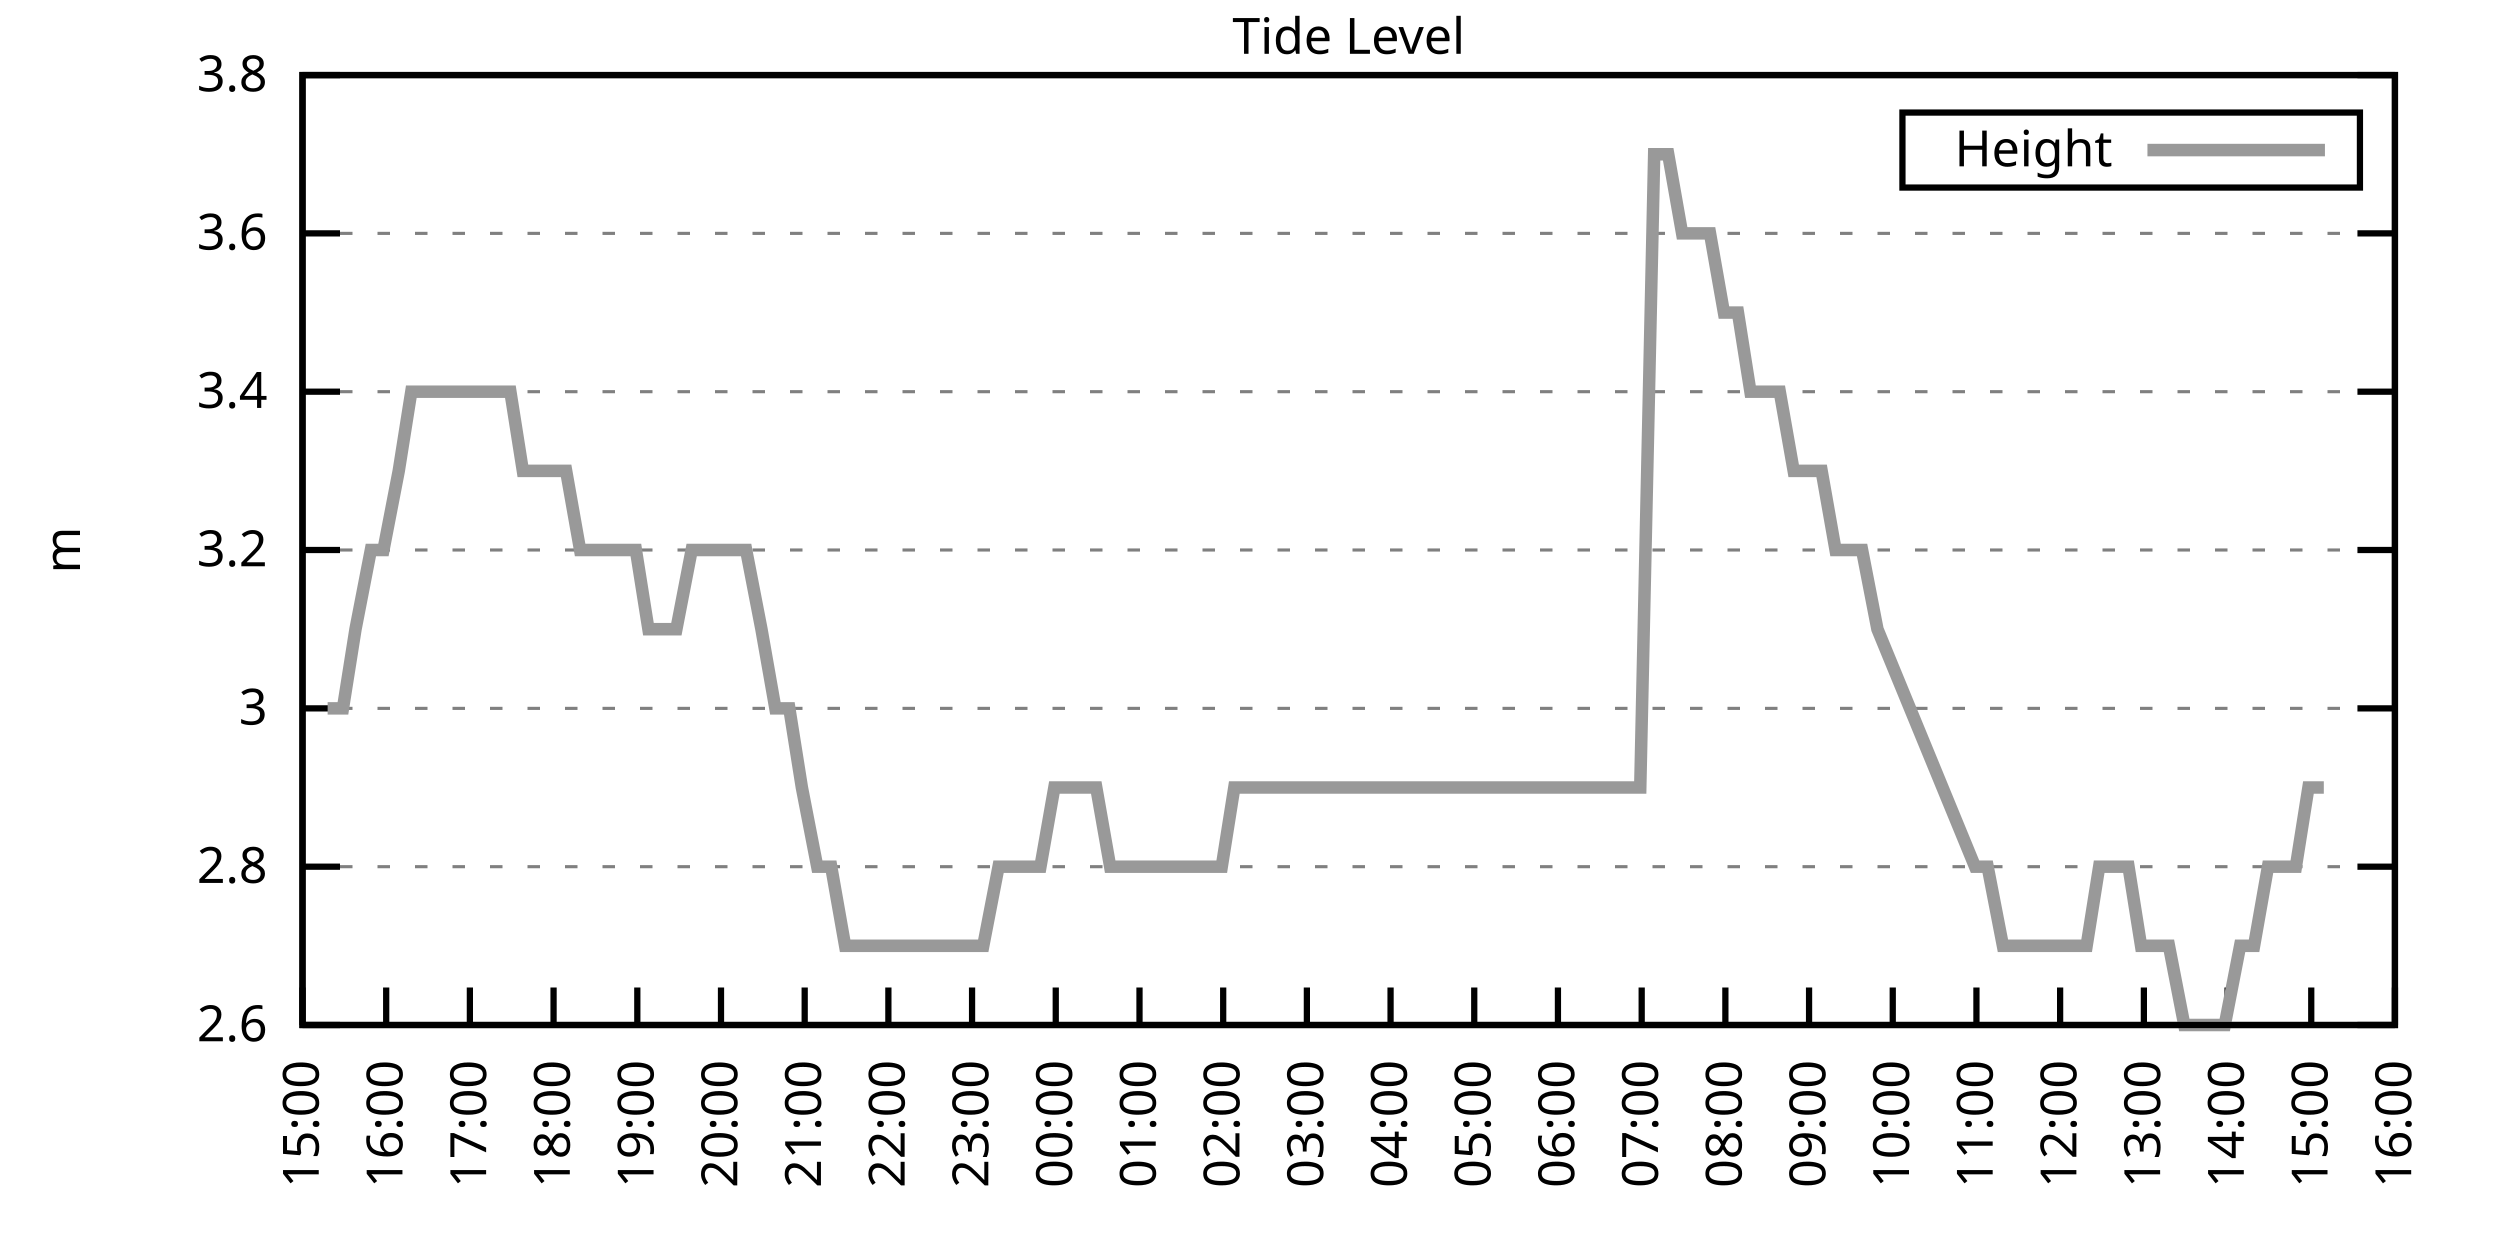
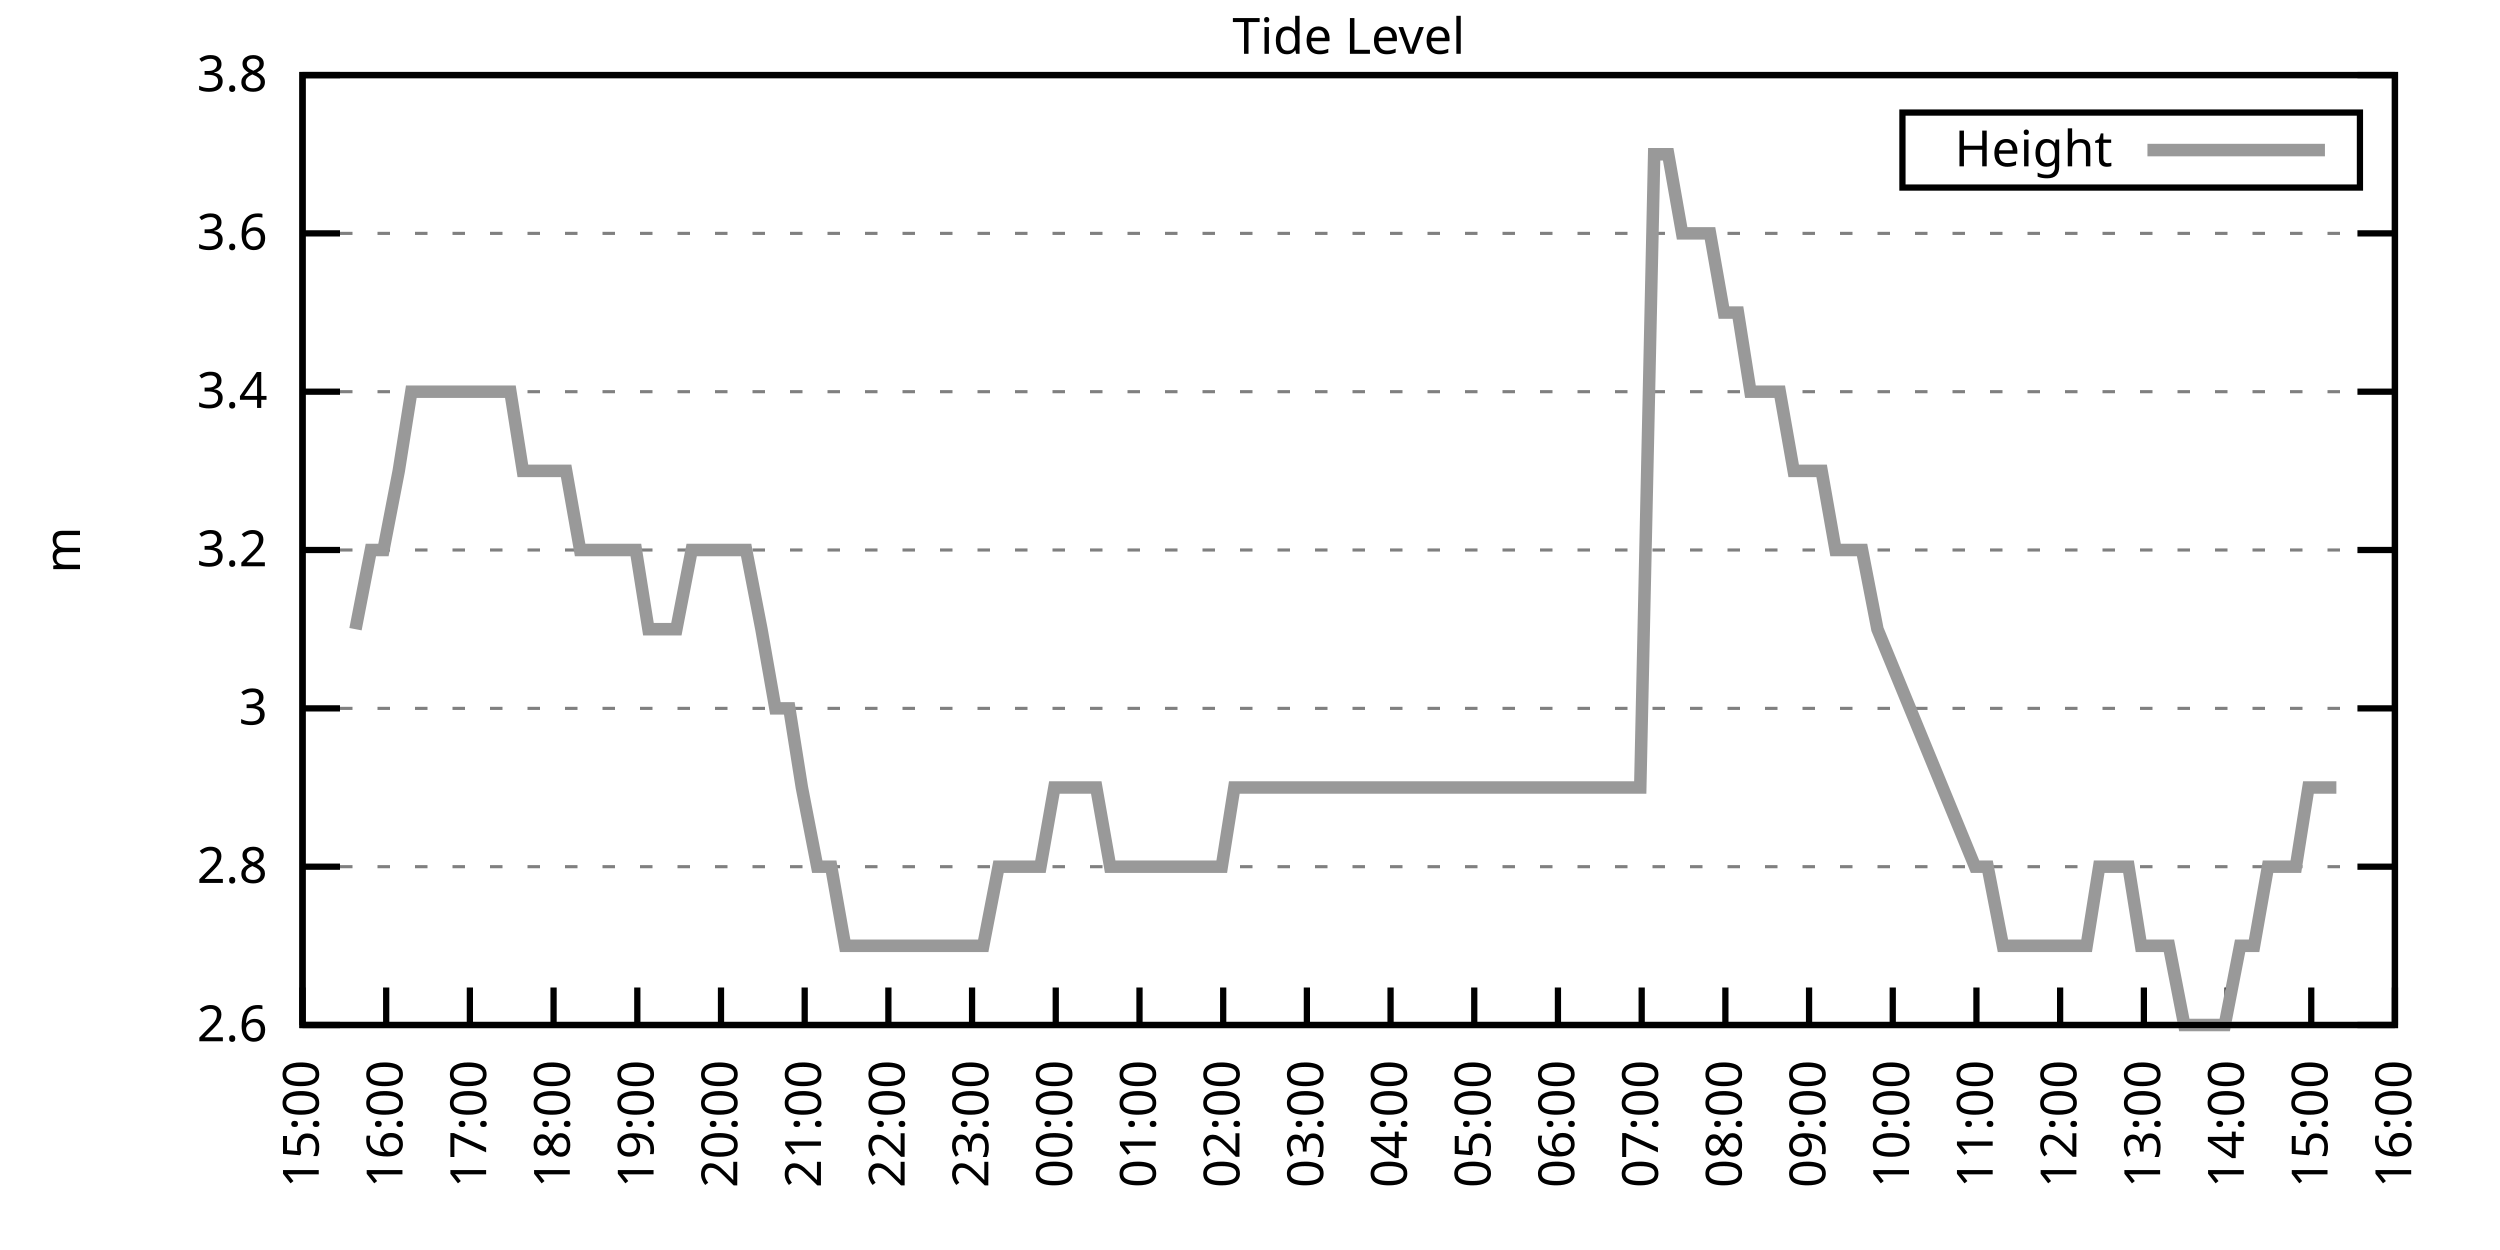
<svg xmlns="http://www.w3.org/2000/svg" xmlns:xlink="http://www.w3.org/1999/xlink" width="400" height="200" viewBox="0 0 400 200">
  <g id="gnuplot_canvas">
    <rect x="0" y="0" width="400" height="200" fill="none" />
    <defs>
      <circle id="gpDot" r="0.5" stroke-width="0.5" stroke="currentColor" />
      <path id="gpPt0" stroke-width="0.333" stroke="currentColor" d="M-1,0 h2 M0,-1 v2" />
      <path id="gpPt1" stroke-width="0.333" stroke="currentColor" d="M-1,-1 L1,1 M1,-1 L-1,1" />
      <path id="gpPt2" stroke-width="0.333" stroke="currentColor" d="M-1,0 L1,0 M0,-1 L0,1 M-1,-1 L1,1 M-1,1 L1,-1" />
      <rect id="gpPt3" stroke-width="0.333" stroke="currentColor" x="-1" y="-1" width="2" height="2" />
      <rect id="gpPt4" stroke-width="0.333" stroke="currentColor" fill="currentColor" x="-1" y="-1" width="2" height="2" />
      <circle id="gpPt5" stroke-width="0.333" stroke="currentColor" cx="0" cy="0" r="1" />
      <use xlink:href="#gpPt5" id="gpPt6" fill="currentColor" stroke="none" />
      <path id="gpPt7" stroke-width="0.333" stroke="currentColor" d="M0,-1.33 L-1.33,0.67 L1.33,0.67 z" />
      <use xlink:href="#gpPt7" id="gpPt8" fill="currentColor" stroke="none" />
      <use xlink:href="#gpPt7" id="gpPt9" stroke="currentColor" transform="rotate(180)" />
      <use xlink:href="#gpPt9" id="gpPt10" fill="currentColor" stroke="none" />
      <use xlink:href="#gpPt3" id="gpPt11" stroke="currentColor" transform="rotate(45)" />
      <use xlink:href="#gpPt11" id="gpPt12" fill="currentColor" stroke="none" />
      <path id="gpPt13" stroke-width="0.333" stroke="currentColor" d="M0,1.330 L1.265,0.411 L0.782,-1.067 L-0.782,-1.076 L-1.265,0.411 z" />
      <use xlink:href="#gpPt13" id="gpPt14" fill="currentColor" stroke="none" />
      <filter id="textbox" filterUnits="objectBoundingBox" x="0" y="0" height="1" width="1">
        <feFlood flood-color="white" flood-opacity="1" result="bgnd" />
        <feComposite in="SourceGraphic" in2="bgnd" operator="atop" />
      </filter>
      <filter id="greybox" filterUnits="objectBoundingBox" x="0" y="0" height="1" width="1">
        <feFlood flood-color="lightgrey" flood-opacity="1" result="grey" />
        <feComposite in="SourceGraphic" in2="grey" operator="atop" />
      </filter>
    </defs>
    <g fill="none" color="white" stroke="currentColor" stroke-width="1.00" stroke-linecap="butt" stroke-linejoin="miter">
</g>
    <g fill="none" color="black" stroke="currentColor" stroke-width="1.00" stroke-linecap="butt" stroke-linejoin="miter">
      <g stroke="none" shape-rendering="crispEdges">
        <polygon fill="rgb(255, 255, 255)" points="48.40,164.00 383.18,164.00 383.18,12.02 48.40,12.02 " />
      </g>
    </g>
    <g fill="none" color="black" stroke="currentColor" stroke-width="1.00" stroke-linecap="butt" stroke-linejoin="miter">
</g>
    <g fill="none" color="black" stroke="black" stroke-width="0.50" stroke-linecap="butt" stroke-linejoin="miter">
</g>
    <g fill="none" color="gray" stroke="currentColor" stroke-width="0.50" stroke-linecap="butt" stroke-linejoin="miter">
      <path stroke="gray" stroke-dasharray="2,4" class="gridline" d="M48.40,164.00 L383.19,164.00  " />
    </g>
    <g fill="none" color="gray" stroke="gray" stroke-width="1.00" stroke-linecap="butt" stroke-linejoin="miter">
</g>
    <g fill="none" color="black" stroke="currentColor" stroke-width="1.00" stroke-linecap="butt" stroke-linejoin="miter">
      <path stroke="black" d="M48.40,164.00 L54.40,164.00 M383.19,164.00 L377.19,164.00  " />
      <g transform="translate(42.80,166.60)" stroke="none" fill="black" font-family="Sans" font-size="8.00" text-anchor="end">
        <text>
          <tspan font-family="Sans"> 2.6</tspan>
        </text>
      </g>
    </g>
    <g fill="none" color="black" stroke="currentColor" stroke-width="1.00" stroke-linecap="butt" stroke-linejoin="miter">
</g>
    <g fill="none" color="black" stroke="black" stroke-width="0.50" stroke-linecap="butt" stroke-linejoin="miter">
</g>
    <g fill="none" color="gray" stroke="currentColor" stroke-width="0.50" stroke-linecap="butt" stroke-linejoin="miter">
      <path stroke="gray" stroke-dasharray="2,4" class="gridline" d="M48.40,138.67 L383.19,138.67  " />
    </g>
    <g fill="none" color="gray" stroke="gray" stroke-width="1.00" stroke-linecap="butt" stroke-linejoin="miter">
</g>
    <g fill="none" color="black" stroke="currentColor" stroke-width="1.00" stroke-linecap="butt" stroke-linejoin="miter">
      <path stroke="black" d="M48.40,138.67 L54.40,138.67 M383.19,138.67 L377.19,138.67  " />
      <g transform="translate(42.80,141.27)" stroke="none" fill="black" font-family="Sans" font-size="8.00" text-anchor="end">
        <text>
          <tspan font-family="Sans"> 2.8</tspan>
        </text>
      </g>
    </g>
    <g fill="none" color="black" stroke="currentColor" stroke-width="1.00" stroke-linecap="butt" stroke-linejoin="miter">
</g>
    <g fill="none" color="black" stroke="black" stroke-width="0.50" stroke-linecap="butt" stroke-linejoin="miter">
</g>
    <g fill="none" color="gray" stroke="currentColor" stroke-width="0.50" stroke-linecap="butt" stroke-linejoin="miter">
      <path stroke="gray" stroke-dasharray="2,4" class="gridline" d="M48.40,113.34 L383.19,113.34  " />
    </g>
    <g fill="none" color="gray" stroke="gray" stroke-width="1.00" stroke-linecap="butt" stroke-linejoin="miter">
</g>
    <g fill="none" color="black" stroke="currentColor" stroke-width="1.00" stroke-linecap="butt" stroke-linejoin="miter">
      <path stroke="black" d="M48.40,113.34 L54.40,113.34 M383.19,113.34 L377.19,113.34  " />
      <g transform="translate(42.80,115.94)" stroke="none" fill="black" font-family="Sans" font-size="8.00" text-anchor="end">
        <text>
          <tspan font-family="Sans"> 3</tspan>
        </text>
      </g>
    </g>
    <g fill="none" color="black" stroke="currentColor" stroke-width="1.00" stroke-linecap="butt" stroke-linejoin="miter">
</g>
    <g fill="none" color="black" stroke="black" stroke-width="0.50" stroke-linecap="butt" stroke-linejoin="miter">
</g>
    <g fill="none" color="gray" stroke="currentColor" stroke-width="0.50" stroke-linecap="butt" stroke-linejoin="miter">
      <path stroke="gray" stroke-dasharray="2,4" class="gridline" d="M48.40,88.00 L383.19,88.00  " />
    </g>
    <g fill="none" color="gray" stroke="gray" stroke-width="1.00" stroke-linecap="butt" stroke-linejoin="miter">
</g>
    <g fill="none" color="black" stroke="currentColor" stroke-width="1.00" stroke-linecap="butt" stroke-linejoin="miter">
      <path stroke="black" d="M48.40,88.00 L54.40,88.00 M383.19,88.00 L377.19,88.00  " />
      <g transform="translate(42.80,90.60)" stroke="none" fill="black" font-family="Sans" font-size="8.00" text-anchor="end">
        <text>
          <tspan font-family="Sans"> 3.2</tspan>
        </text>
      </g>
    </g>
    <g fill="none" color="black" stroke="currentColor" stroke-width="1.00" stroke-linecap="butt" stroke-linejoin="miter">
</g>
    <g fill="none" color="black" stroke="black" stroke-width="0.50" stroke-linecap="butt" stroke-linejoin="miter">
</g>
    <g fill="none" color="gray" stroke="currentColor" stroke-width="0.50" stroke-linecap="butt" stroke-linejoin="miter">
      <path stroke="gray" stroke-dasharray="2,4" class="gridline" d="M48.40,62.67 L383.19,62.67  " />
    </g>
    <g fill="none" color="gray" stroke="gray" stroke-width="1.00" stroke-linecap="butt" stroke-linejoin="miter">
</g>
    <g fill="none" color="black" stroke="currentColor" stroke-width="1.00" stroke-linecap="butt" stroke-linejoin="miter">
      <path stroke="black" d="M48.40,62.67 L54.40,62.67 M383.19,62.67 L377.19,62.67  " />
      <g transform="translate(42.80,65.27)" stroke="none" fill="black" font-family="Sans" font-size="8.00" text-anchor="end">
        <text>
          <tspan font-family="Sans"> 3.4</tspan>
        </text>
      </g>
    </g>
    <g fill="none" color="black" stroke="currentColor" stroke-width="1.00" stroke-linecap="butt" stroke-linejoin="miter">
</g>
    <g fill="none" color="black" stroke="black" stroke-width="0.50" stroke-linecap="butt" stroke-linejoin="miter">
</g>
    <g fill="none" color="gray" stroke="currentColor" stroke-width="0.50" stroke-linecap="butt" stroke-linejoin="miter">
      <path stroke="gray" stroke-dasharray="2,4" class="gridline" d="M48.40,37.34 L383.19,37.34  " />
    </g>
    <g fill="none" color="gray" stroke="gray" stroke-width="1.00" stroke-linecap="butt" stroke-linejoin="miter">
</g>
    <g fill="none" color="black" stroke="currentColor" stroke-width="1.00" stroke-linecap="butt" stroke-linejoin="miter">
      <path stroke="black" d="M48.40,37.34 L54.40,37.34 M383.19,37.34 L377.19,37.34  " />
      <g transform="translate(42.80,39.94)" stroke="none" fill="black" font-family="Sans" font-size="8.00" text-anchor="end">
        <text>
          <tspan font-family="Sans"> 3.6</tspan>
        </text>
      </g>
    </g>
    <g fill="none" color="black" stroke="currentColor" stroke-width="1.00" stroke-linecap="butt" stroke-linejoin="miter">
</g>
    <g fill="none" color="black" stroke="black" stroke-width="0.50" stroke-linecap="butt" stroke-linejoin="miter">
</g>
    <g fill="none" color="gray" stroke="currentColor" stroke-width="0.50" stroke-linecap="butt" stroke-linejoin="miter">
      <path stroke="gray" stroke-dasharray="2,4" class="gridline" d="M48.40,12.01 L383.19,12.01  " />
    </g>
    <g fill="none" color="gray" stroke="gray" stroke-width="1.00" stroke-linecap="butt" stroke-linejoin="miter">
</g>
    <g fill="none" color="black" stroke="currentColor" stroke-width="1.00" stroke-linecap="butt" stroke-linejoin="miter">
      <path stroke="black" d="M48.40,12.01 L54.40,12.01 M383.19,12.01 L377.19,12.01  " />
      <g transform="translate(42.80,14.61)" stroke="none" fill="black" font-family="Sans" font-size="8.00" text-anchor="end">
        <text>
          <tspan font-family="Sans"> 3.8</tspan>
        </text>
      </g>
    </g>
    <g fill="none" color="black" stroke="currentColor" stroke-width="1.00" stroke-linecap="butt" stroke-linejoin="miter">
      <path stroke="black" d="M48.40,164.00 L48.40,158.00  " />
      <g transform="translate(51.00,169.60) rotate(270.00)" stroke="none" fill="black" font-family="Sans" font-size="8.00" text-anchor="end">
        <text>
          <tspan font-family="Sans">15:00</tspan>
        </text>
      </g>
    </g>
    <g fill="none" color="black" stroke="currentColor" stroke-width="1.00" stroke-linecap="butt" stroke-linejoin="miter">
      <path stroke="black" d="M61.79,164.00 L61.79,158.00  " />
      <g transform="translate(64.39,169.60) rotate(270.00)" stroke="none" fill="black" font-family="Sans" font-size="8.00" text-anchor="end">
        <text>
          <tspan font-family="Sans">16:00</tspan>
        </text>
      </g>
    </g>
    <g fill="none" color="black" stroke="currentColor" stroke-width="1.00" stroke-linecap="butt" stroke-linejoin="miter">
      <path stroke="black" d="M75.18,164.00 L75.18,158.00  " />
      <g transform="translate(77.78,169.60) rotate(270.00)" stroke="none" fill="black" font-family="Sans" font-size="8.00" text-anchor="end">
        <text>
          <tspan font-family="Sans">17:00</tspan>
        </text>
      </g>
    </g>
    <g fill="none" color="black" stroke="currentColor" stroke-width="1.00" stroke-linecap="butt" stroke-linejoin="miter">
      <path stroke="black" d="M88.57,164.00 L88.57,158.00  " />
      <g transform="translate(91.17,169.60) rotate(270.00)" stroke="none" fill="black" font-family="Sans" font-size="8.00" text-anchor="end">
        <text>
          <tspan font-family="Sans">18:00</tspan>
        </text>
      </g>
    </g>
    <g fill="none" color="black" stroke="currentColor" stroke-width="1.00" stroke-linecap="butt" stroke-linejoin="miter">
      <path stroke="black" d="M101.97,164.00 L101.97,158.00  " />
      <g transform="translate(104.57,169.60) rotate(270.00)" stroke="none" fill="black" font-family="Sans" font-size="8.00" text-anchor="end">
        <text>
          <tspan font-family="Sans">19:00</tspan>
        </text>
      </g>
    </g>
    <g fill="none" color="black" stroke="currentColor" stroke-width="1.00" stroke-linecap="butt" stroke-linejoin="miter">
      <path stroke="black" d="M115.36,164.00 L115.36,158.00  " />
      <g transform="translate(117.96,169.60) rotate(270.00)" stroke="none" fill="black" font-family="Sans" font-size="8.00" text-anchor="end">
        <text>
          <tspan font-family="Sans">20:00</tspan>
        </text>
      </g>
    </g>
    <g fill="none" color="black" stroke="currentColor" stroke-width="1.00" stroke-linecap="butt" stroke-linejoin="miter">
      <path stroke="black" d="M128.75,164.00 L128.75,158.00  " />
      <g transform="translate(131.35,169.60) rotate(270.00)" stroke="none" fill="black" font-family="Sans" font-size="8.00" text-anchor="end">
        <text>
          <tspan font-family="Sans">21:00</tspan>
        </text>
      </g>
    </g>
    <g fill="none" color="black" stroke="currentColor" stroke-width="1.00" stroke-linecap="butt" stroke-linejoin="miter">
      <path stroke="black" d="M142.14,164.00 L142.14,158.00  " />
      <g transform="translate(144.74,169.60) rotate(270.00)" stroke="none" fill="black" font-family="Sans" font-size="8.00" text-anchor="end">
        <text>
          <tspan font-family="Sans">22:00</tspan>
        </text>
      </g>
    </g>
    <g fill="none" color="black" stroke="currentColor" stroke-width="1.00" stroke-linecap="butt" stroke-linejoin="miter">
      <path stroke="black" d="M155.53,164.00 L155.53,158.00  " />
      <g transform="translate(158.13,169.60) rotate(270.00)" stroke="none" fill="black" font-family="Sans" font-size="8.00" text-anchor="end">
        <text>
          <tspan font-family="Sans">23:00</tspan>
        </text>
      </g>
    </g>
    <g fill="none" color="black" stroke="currentColor" stroke-width="1.00" stroke-linecap="butt" stroke-linejoin="miter">
      <path stroke="black" d="M168.92,164.00 L168.92,158.00  " />
      <g transform="translate(171.52,169.60) rotate(270.00)" stroke="none" fill="black" font-family="Sans" font-size="8.00" text-anchor="end">
        <text>
          <tspan font-family="Sans">00:00</tspan>
        </text>
      </g>
    </g>
    <g fill="none" color="black" stroke="currentColor" stroke-width="1.00" stroke-linecap="butt" stroke-linejoin="miter">
      <path stroke="black" d="M182.32,164.00 L182.32,158.00  " />
      <g transform="translate(184.92,169.60) rotate(270.00)" stroke="none" fill="black" font-family="Sans" font-size="8.00" text-anchor="end">
        <text>
          <tspan font-family="Sans">01:00</tspan>
        </text>
      </g>
    </g>
    <g fill="none" color="black" stroke="currentColor" stroke-width="1.00" stroke-linecap="butt" stroke-linejoin="miter">
      <path stroke="black" d="M195.71,164.00 L195.71,158.00  " />
      <g transform="translate(198.31,169.60) rotate(270.00)" stroke="none" fill="black" font-family="Sans" font-size="8.00" text-anchor="end">
        <text>
          <tspan font-family="Sans">02:00</tspan>
        </text>
      </g>
    </g>
    <g fill="none" color="black" stroke="currentColor" stroke-width="1.00" stroke-linecap="butt" stroke-linejoin="miter">
      <path stroke="black" d="M209.10,164.00 L209.10,158.00  " />
      <g transform="translate(211.70,169.60) rotate(270.00)" stroke="none" fill="black" font-family="Sans" font-size="8.00" text-anchor="end">
        <text>
          <tspan font-family="Sans">03:00</tspan>
        </text>
      </g>
    </g>
    <g fill="none" color="black" stroke="currentColor" stroke-width="1.00" stroke-linecap="butt" stroke-linejoin="miter">
      <path stroke="black" d="M222.49,164.00 L222.49,158.00  " />
      <g transform="translate(225.09,169.60) rotate(270.00)" stroke="none" fill="black" font-family="Sans" font-size="8.00" text-anchor="end">
        <text>
          <tspan font-family="Sans">04:00</tspan>
        </text>
      </g>
    </g>
    <g fill="none" color="black" stroke="currentColor" stroke-width="1.00" stroke-linecap="butt" stroke-linejoin="miter">
      <path stroke="black" d="M235.88,164.00 L235.88,158.00  " />
      <g transform="translate(238.48,169.60) rotate(270.00)" stroke="none" fill="black" font-family="Sans" font-size="8.00" text-anchor="end">
        <text>
          <tspan font-family="Sans">05:00</tspan>
        </text>
      </g>
    </g>
    <g fill="none" color="black" stroke="currentColor" stroke-width="1.00" stroke-linecap="butt" stroke-linejoin="miter">
      <path stroke="black" d="M249.27,164.00 L249.27,158.00  " />
      <g transform="translate(251.87,169.60) rotate(270.00)" stroke="none" fill="black" font-family="Sans" font-size="8.00" text-anchor="end">
        <text>
          <tspan font-family="Sans">06:00</tspan>
        </text>
      </g>
    </g>
    <g fill="none" color="black" stroke="currentColor" stroke-width="1.00" stroke-linecap="butt" stroke-linejoin="miter">
      <path stroke="black" d="M262.67,164.00 L262.67,158.00  " />
      <g transform="translate(265.27,169.60) rotate(270.00)" stroke="none" fill="black" font-family="Sans" font-size="8.00" text-anchor="end">
        <text>
          <tspan font-family="Sans">07:00</tspan>
        </text>
      </g>
    </g>
    <g fill="none" color="black" stroke="currentColor" stroke-width="1.00" stroke-linecap="butt" stroke-linejoin="miter">
      <path stroke="black" d="M276.06,164.00 L276.06,158.00  " />
      <g transform="translate(278.66,169.60) rotate(270.00)" stroke="none" fill="black" font-family="Sans" font-size="8.00" text-anchor="end">
        <text>
          <tspan font-family="Sans">08:00</tspan>
        </text>
      </g>
    </g>
    <g fill="none" color="black" stroke="currentColor" stroke-width="1.00" stroke-linecap="butt" stroke-linejoin="miter">
      <path stroke="black" d="M289.45,164.00 L289.45,158.00  " />
      <g transform="translate(292.05,169.60) rotate(270.00)" stroke="none" fill="black" font-family="Sans" font-size="8.00" text-anchor="end">
        <text>
          <tspan font-family="Sans">09:00</tspan>
        </text>
      </g>
    </g>
    <g fill="none" color="black" stroke="currentColor" stroke-width="1.00" stroke-linecap="butt" stroke-linejoin="miter">
      <path stroke="black" d="M302.84,164.00 L302.84,158.00  " />
      <g transform="translate(305.44,169.60) rotate(270.00)" stroke="none" fill="black" font-family="Sans" font-size="8.00" text-anchor="end">
        <text>
          <tspan font-family="Sans">10:00</tspan>
        </text>
      </g>
    </g>
    <g fill="none" color="black" stroke="currentColor" stroke-width="1.00" stroke-linecap="butt" stroke-linejoin="miter">
      <path stroke="black" d="M316.23,164.00 L316.23,158.00  " />
      <g transform="translate(318.83,169.60) rotate(270.00)" stroke="none" fill="black" font-family="Sans" font-size="8.00" text-anchor="end">
        <text>
          <tspan font-family="Sans">11:00</tspan>
        </text>
      </g>
    </g>
    <g fill="none" color="black" stroke="currentColor" stroke-width="1.00" stroke-linecap="butt" stroke-linejoin="miter">
      <path stroke="black" d="M329.62,164.00 L329.62,158.00  " />
      <g transform="translate(332.22,169.60) rotate(270.00)" stroke="none" fill="black" font-family="Sans" font-size="8.00" text-anchor="end">
        <text>
          <tspan font-family="Sans">12:00</tspan>
        </text>
      </g>
    </g>
    <g fill="none" color="black" stroke="currentColor" stroke-width="1.00" stroke-linecap="butt" stroke-linejoin="miter">
      <path stroke="black" d="M343.02,164.00 L343.02,158.00  " />
      <g transform="translate(345.62,169.60) rotate(270.00)" stroke="none" fill="black" font-family="Sans" font-size="8.00" text-anchor="end">
        <text>
          <tspan font-family="Sans">13:00</tspan>
        </text>
      </g>
    </g>
    <g fill="none" color="black" stroke="currentColor" stroke-width="1.00" stroke-linecap="butt" stroke-linejoin="miter">
      <path stroke="black" d="M356.41,164.00 L356.41,158.00  " />
      <g transform="translate(359.01,169.60) rotate(270.00)" stroke="none" fill="black" font-family="Sans" font-size="8.00" text-anchor="end">
        <text>
          <tspan font-family="Sans">14:00</tspan>
        </text>
      </g>
    </g>
    <g fill="none" color="black" stroke="currentColor" stroke-width="1.00" stroke-linecap="butt" stroke-linejoin="miter">
      <path stroke="black" d="M369.80,164.00 L369.80,158.00  " />
      <g transform="translate(372.40,169.60) rotate(270.00)" stroke="none" fill="black" font-family="Sans" font-size="8.00" text-anchor="end">
        <text>
          <tspan font-family="Sans">15:00</tspan>
        </text>
      </g>
    </g>
    <g fill="none" color="black" stroke="currentColor" stroke-width="1.00" stroke-linecap="butt" stroke-linejoin="miter">
      <path stroke="black" d="M383.19,164.00 L383.19,158.00  " />
      <g transform="translate(385.79,169.60) rotate(270.00)" stroke="none" fill="black" font-family="Sans" font-size="8.00" text-anchor="end">
        <text>
          <tspan font-family="Sans">16:00</tspan>
        </text>
      </g>
    </g>
    <g fill="none" color="black" stroke="currentColor" stroke-width="1.00" stroke-linecap="butt" stroke-linejoin="miter">
</g>
    <g fill="none" color="black" stroke="currentColor" stroke-width="1.00" stroke-linecap="butt" stroke-linejoin="miter">
      <path stroke="black" d="M48.40,12.01 L48.40,164.00 L383.19,164.00 L383.19,12.01 L48.40,12.01 Z  " />
    </g>
    <g fill="none" color="black" stroke="currentColor" stroke-width="1.00" stroke-linecap="butt" stroke-linejoin="miter">
</g>
    <g fill="none" color="black" stroke="currentColor" stroke-width="1.00" stroke-linecap="butt" stroke-linejoin="miter">
      <path stroke="black" d="M304.39,30.01 L304.39,18.01 L377.59,18.01 L377.59,30.01 L304.39,30.01 Z  " />
    </g>
    <g id="Tide_level_plot_1">
      <g fill="none" color="white" stroke="black" stroke-width="2.00" stroke-linecap="butt" stroke-linejoin="miter">
</g>
      <g fill="none" color="black" stroke="currentColor" stroke-width="2.00" stroke-linecap="butt" stroke-linejoin="miter">
        <g transform="translate(337.99,26.61)" stroke="none" fill="black" font-family="Sans" font-size="8.00" text-anchor="end">
          <text>
            <tspan font-family="Sans">Height</tspan>
          </text>
        </g>
      </g>
      <g fill="none" color="black" stroke="currentColor" stroke-width="2.00" stroke-linecap="butt" stroke-linejoin="miter">
-         <path stroke="rgb(153, 153, 153)" d="M343.59,24.01 L371.99,24.01 M52.42,113.34 L54.87,113.34 L56.88,100.67 L59.34,88.00 L61.35,88.00 L63.80,75.34   L65.81,62.67 L68.26,62.67 L70.50,62.67 L72.50,62.67 L74.96,62.67 L76.97,62.67 L79.42,62.67 L81.66,62.67   L83.66,75.34 L86.12,75.34 L88.35,75.34 L90.58,75.34 L92.82,88.00 L95.05,88.00 L97.06,88.00 L99.51,88.00   L101.74,88.00 L103.75,100.67 L105.98,100.67 L108.22,100.67 L110.67,88.00 L112.68,88.00 L115.13,88.00 L117.37,88.00   L119.38,88.00 L121.83,100.67 L124.06,113.34 L126.29,113.34 L128.30,126.00 L130.76,138.67 L132.99,138.67 L135.22,151.33   L137.45,151.33 L139.46,151.33 L141.92,151.33 L144.15,151.33 L146.38,151.33 L148.39,151.33 L150.85,151.33 L153.08,151.33   L155.31,151.33 L157.32,151.33 L159.77,138.67 L162.01,138.67 L164.24,138.67 L166.47,138.67 L168.70,126.00 L170.93,126.00   L172.94,126.00 L175.40,126.00 L177.63,138.67 L179.86,138.67 L181.87,138.67 L184.32,138.67 L186.56,138.67 L188.57,138.67   L191.02,138.67 L193.25,138.67 L195.48,138.67 L197.49,126.00 L199.95,126.00 L201.96,126.00 L204.41,126.00 L206.64,126.00   L208.88,126.00 L211.11,126.00 L213.12,126.00 L215.57,126.00 L217.58,126.00 L219.81,126.00 L222.27,126.00 L224.50,126.00   L226.51,126.00 L228.74,126.00 L231.20,126.00 L233.20,126.00 L237.89,126.00 L240.12,126.00 L242.13,126.00 L244.59,126.00   L246.82,126.00 L249.05,126.00 L253.51,126.00 L255.75,126.00 L257.98,126.00 L260.21,126.00 L262.44,126.00 L264.67,24.68   L266.91,24.68 L269.14,37.34 L271.15,37.34 L273.60,37.34 L275.83,50.01 L278.07,50.01 L280.07,62.67 L282.53,62.67   L284.76,62.67 L286.99,75.34 L289.00,75.34 L291.46,75.34 L293.69,88.00 L295.70,88.00 L297.93,88.00 L300.39,100.67   L316.01,138.67 L318.02,138.67 L320.47,151.33 L322.48,151.33 L324.94,151.33 L327.17,151.33 L329.40,151.33 L331.41,151.33   L333.86,151.33 L335.87,138.67 L338.10,138.67 L340.56,138.67 L342.57,151.33 L345.02,151.33 L347.03,151.33 L349.49,164.00   L351.72,164.00 L353.73,164.00 L355.96,164.00 L358.42,151.33 L360.65,151.33 L362.88,138.67 L365.11,138.67 L367.34,138.67   L369.35,126.00 L371.81,126.00  " />
+         <path stroke="rgb(153, 153, 153)" d="M343.59,24.01 L371.99,24.01 M56.88,100.67 L59.34,88.00 L61.35,88.00 L63.80,75.34 L65.81,62.67 L68.26,62.67   L70.50,62.67 L72.50,62.67 L74.96,62.67 L76.97,62.67 L79.42,62.67 L81.66,62.67 L83.66,75.34 L86.12,75.34   L88.35,75.34 L90.58,75.34 L92.82,88.00 L95.05,88.00 L97.06,88.00 L99.51,88.00 L101.74,88.00 L103.75,100.67   L105.98,100.67 L108.22,100.67 L110.67,88.00 L112.68,88.00 L115.13,88.00 L117.37,88.00 L119.38,88.00 L121.83,100.67   L124.06,113.34 L126.29,113.34 L128.30,126.00 L130.76,138.67 L132.99,138.67 L135.22,151.33 L137.45,151.33 L139.46,151.33   L141.92,151.33 L144.15,151.33 L146.38,151.33 L148.39,151.33 L150.85,151.33 L153.08,151.33 L155.31,151.33 L157.32,151.33   L159.77,138.67 L162.01,138.67 L164.24,138.67 L166.47,138.67 L168.70,126.00 L170.93,126.00 L172.94,126.00 L175.40,126.00   L177.63,138.67 L179.86,138.67 L181.87,138.67 L184.32,138.67 L186.56,138.67 L188.57,138.67 L191.02,138.67 L193.25,138.67   L195.48,138.67 L197.49,126.00 L199.95,126.00 L201.96,126.00 L204.41,126.00 L206.64,126.00 L208.88,126.00 L211.11,126.00   L213.12,126.00 L215.57,126.00 L217.58,126.00 L219.81,126.00 L222.27,126.00 L224.50,126.00 L226.51,126.00 L228.74,126.00   L231.20,126.00 L233.20,126.00 L237.89,126.00 L240.12,126.00 L242.13,126.00 L244.59,126.00 L246.82,126.00 L249.05,126.00   L253.51,126.00 L255.75,126.00 L257.98,126.00 L260.21,126.00 L262.44,126.00 L264.67,24.68 L266.91,24.68 L269.14,37.34   L271.15,37.34 L273.60,37.34 L275.83,50.01 L278.07,50.01 L280.07,62.67 L282.53,62.67 L284.76,62.67 L286.99,75.34   L289.00,75.34 L291.46,75.34 L293.69,88.00 L295.70,88.00 L297.93,88.00 L300.39,100.67 L316.01,138.67 L318.02,138.67   L320.47,151.33 L322.48,151.33 L324.94,151.33 L327.17,151.33 L329.40,151.33 L331.41,151.33 L333.86,151.33 L335.87,138.67   L338.10,138.67 L340.56,138.67 L342.57,151.33 L345.02,151.33 L347.03,151.33 L349.49,164.00 L351.72,164.00 L353.73,164.00   L355.96,164.00 L358.42,151.33 L360.65,151.33 L362.88,138.67 L365.11,138.67 L367.34,138.67 L369.35,126.00 L371.81,126.00   L373.82,126.00  " />
      </g>
    </g>
    <g fill="none" color="black" stroke="currentColor" stroke-width="2.00" stroke-linecap="butt" stroke-linejoin="miter">
</g>
    <g fill="none" color="black" stroke="black" stroke-width="1.00" stroke-linecap="butt" stroke-linejoin="miter">
</g>
    <g fill="none" color="black" stroke="currentColor" stroke-width="1.00" stroke-linecap="butt" stroke-linejoin="miter">
      <path stroke="black" d="M48.40,12.01 L48.40,164.00 L383.19,164.00 L383.19,12.01 L48.40,12.01 Z  " />
      <g transform="translate(12.80,88.01) rotate(270.00)" stroke="none" fill="black" font-family="Sans" font-size="8.00" text-anchor="middle">
        <text>
          <tspan font-family="Sans">m</tspan>
        </text>
      </g>
    </g>
    <g fill="none" color="black" stroke="currentColor" stroke-width="1.00" stroke-linecap="butt" stroke-linejoin="miter">
</g>
    <g fill="none" color="black" stroke="currentColor" stroke-width="1.00" stroke-linecap="butt" stroke-linejoin="miter">
      <g transform="translate(215.79,8.61)" stroke="none" fill="black" font-family="Sans" font-size="8.00" text-anchor="middle">
        <text>
          <tspan font-family="Sans">Tide Level</tspan>
        </text>
      </g>
    </g>
    <g fill="none" color="black" stroke="currentColor" stroke-width="1.00" stroke-linecap="butt" stroke-linejoin="miter">
</g>
  </g>
</svg>
